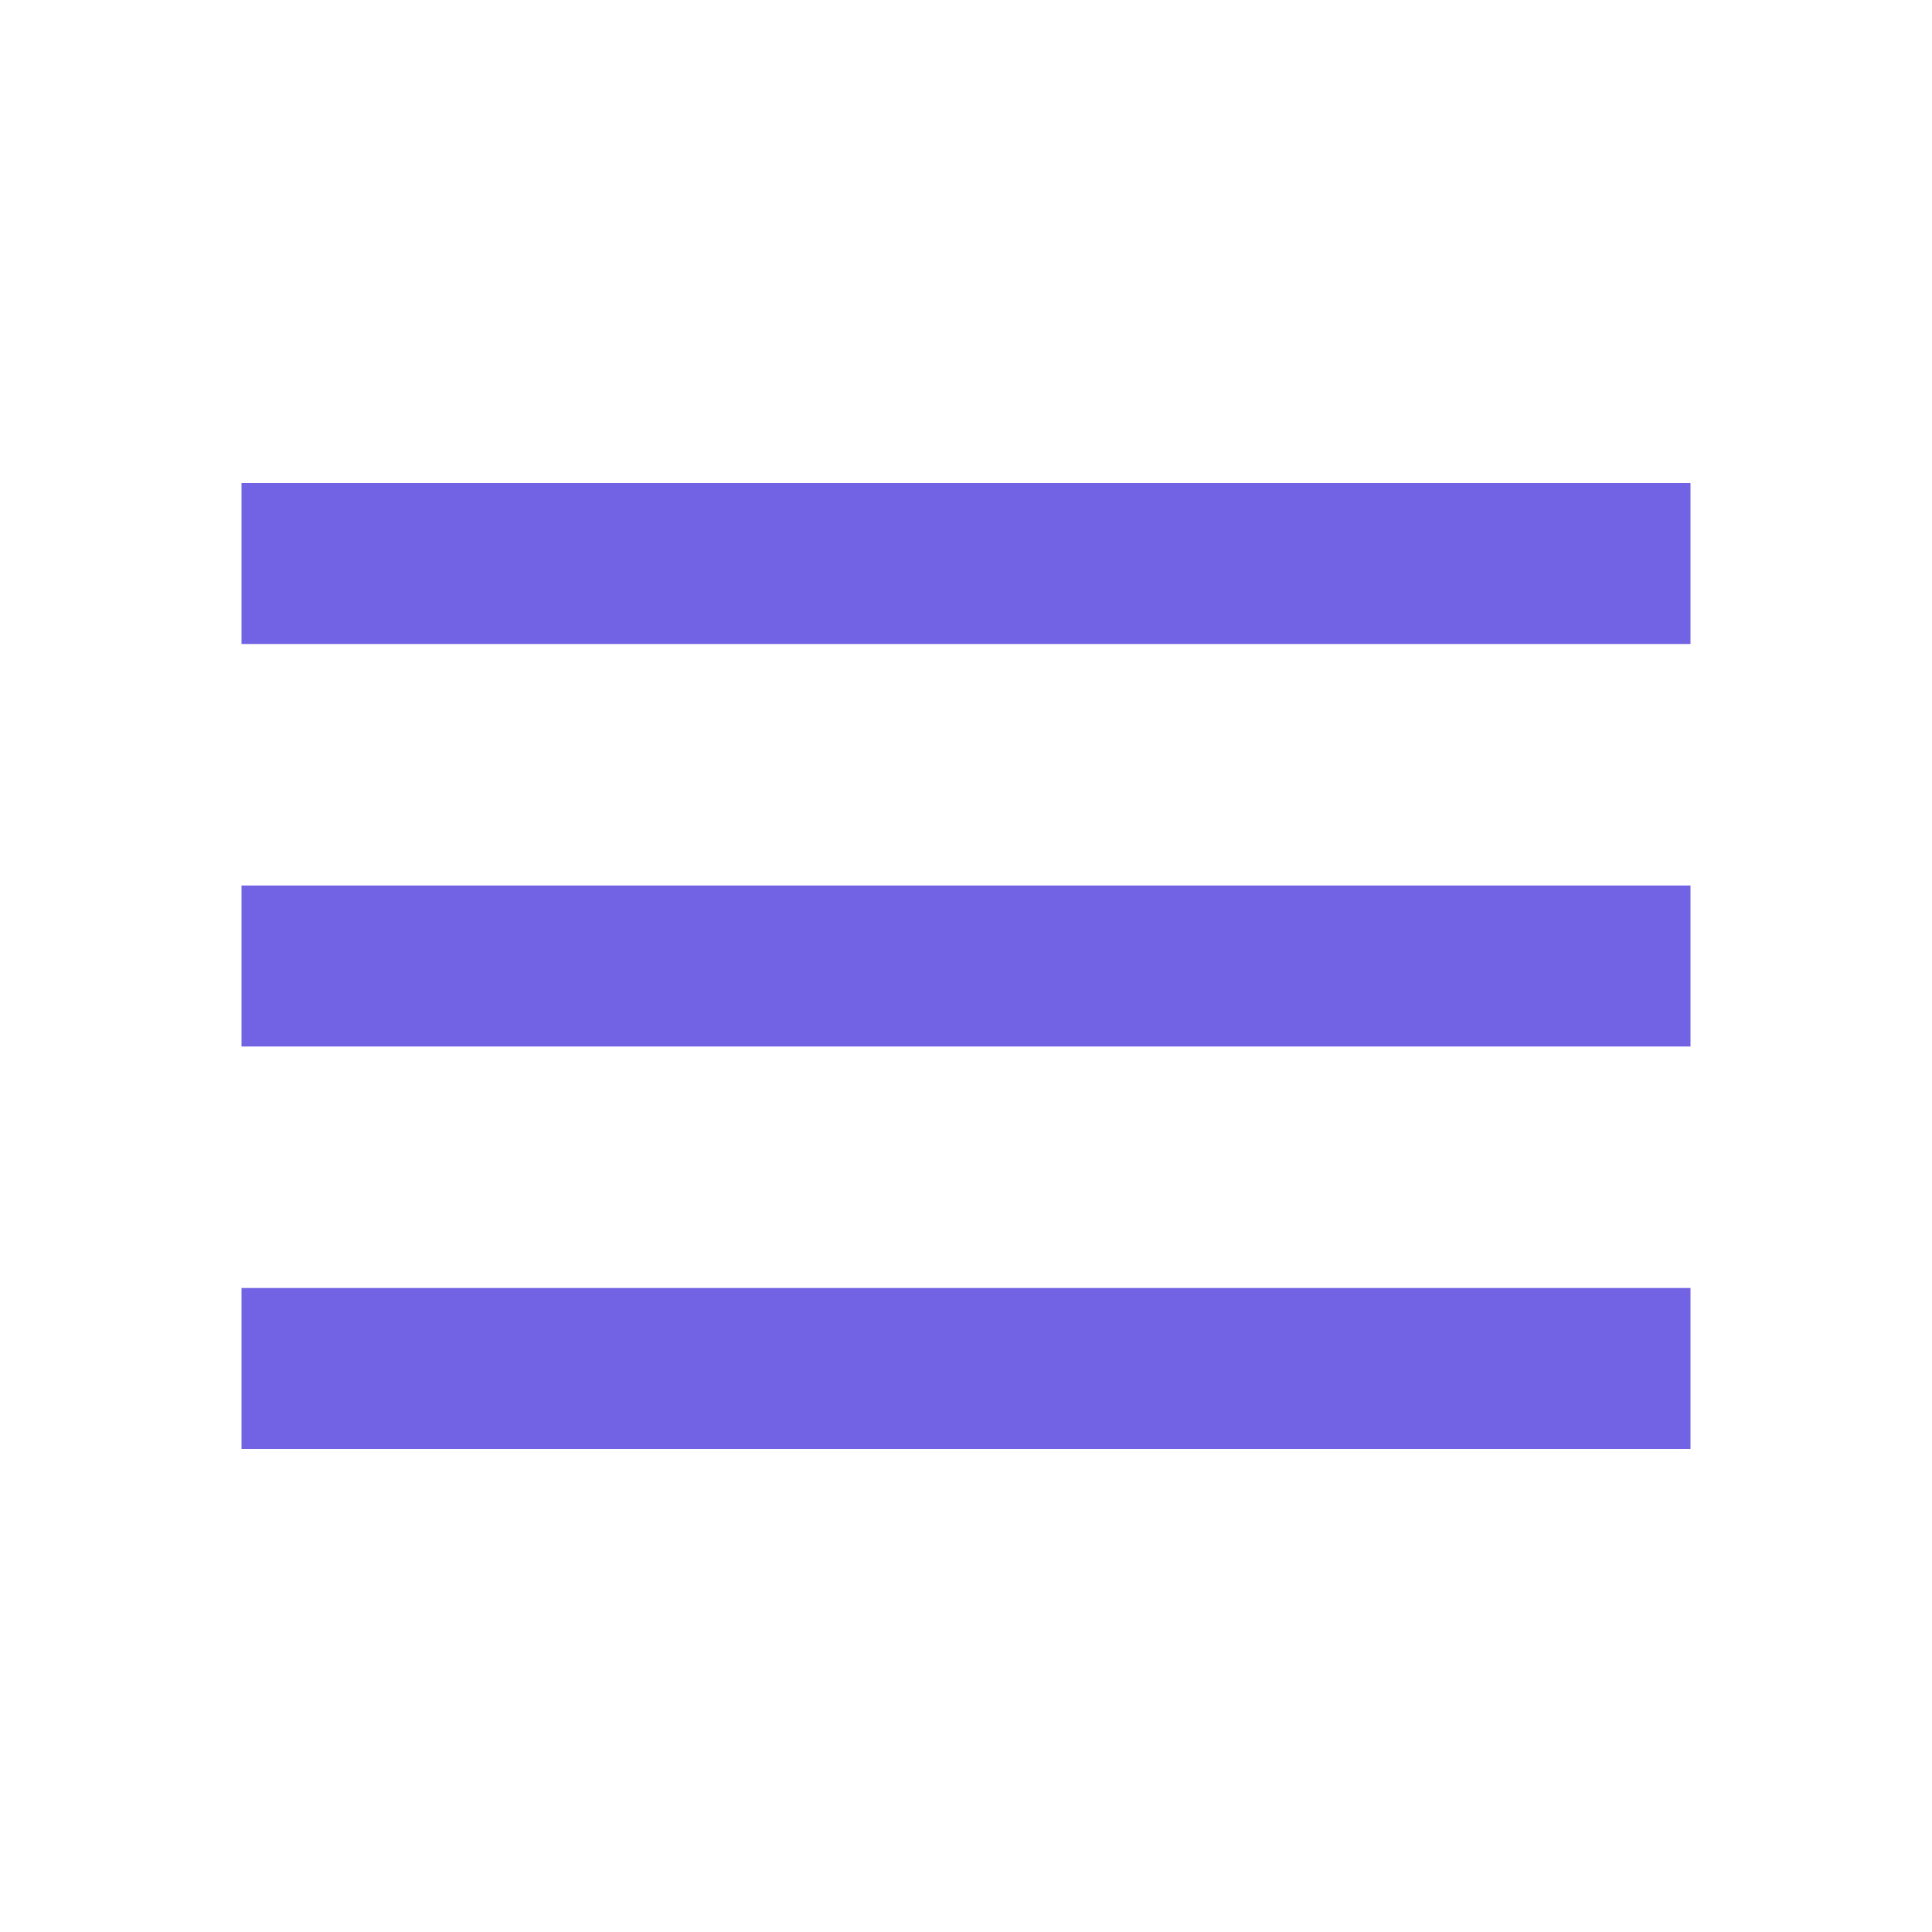
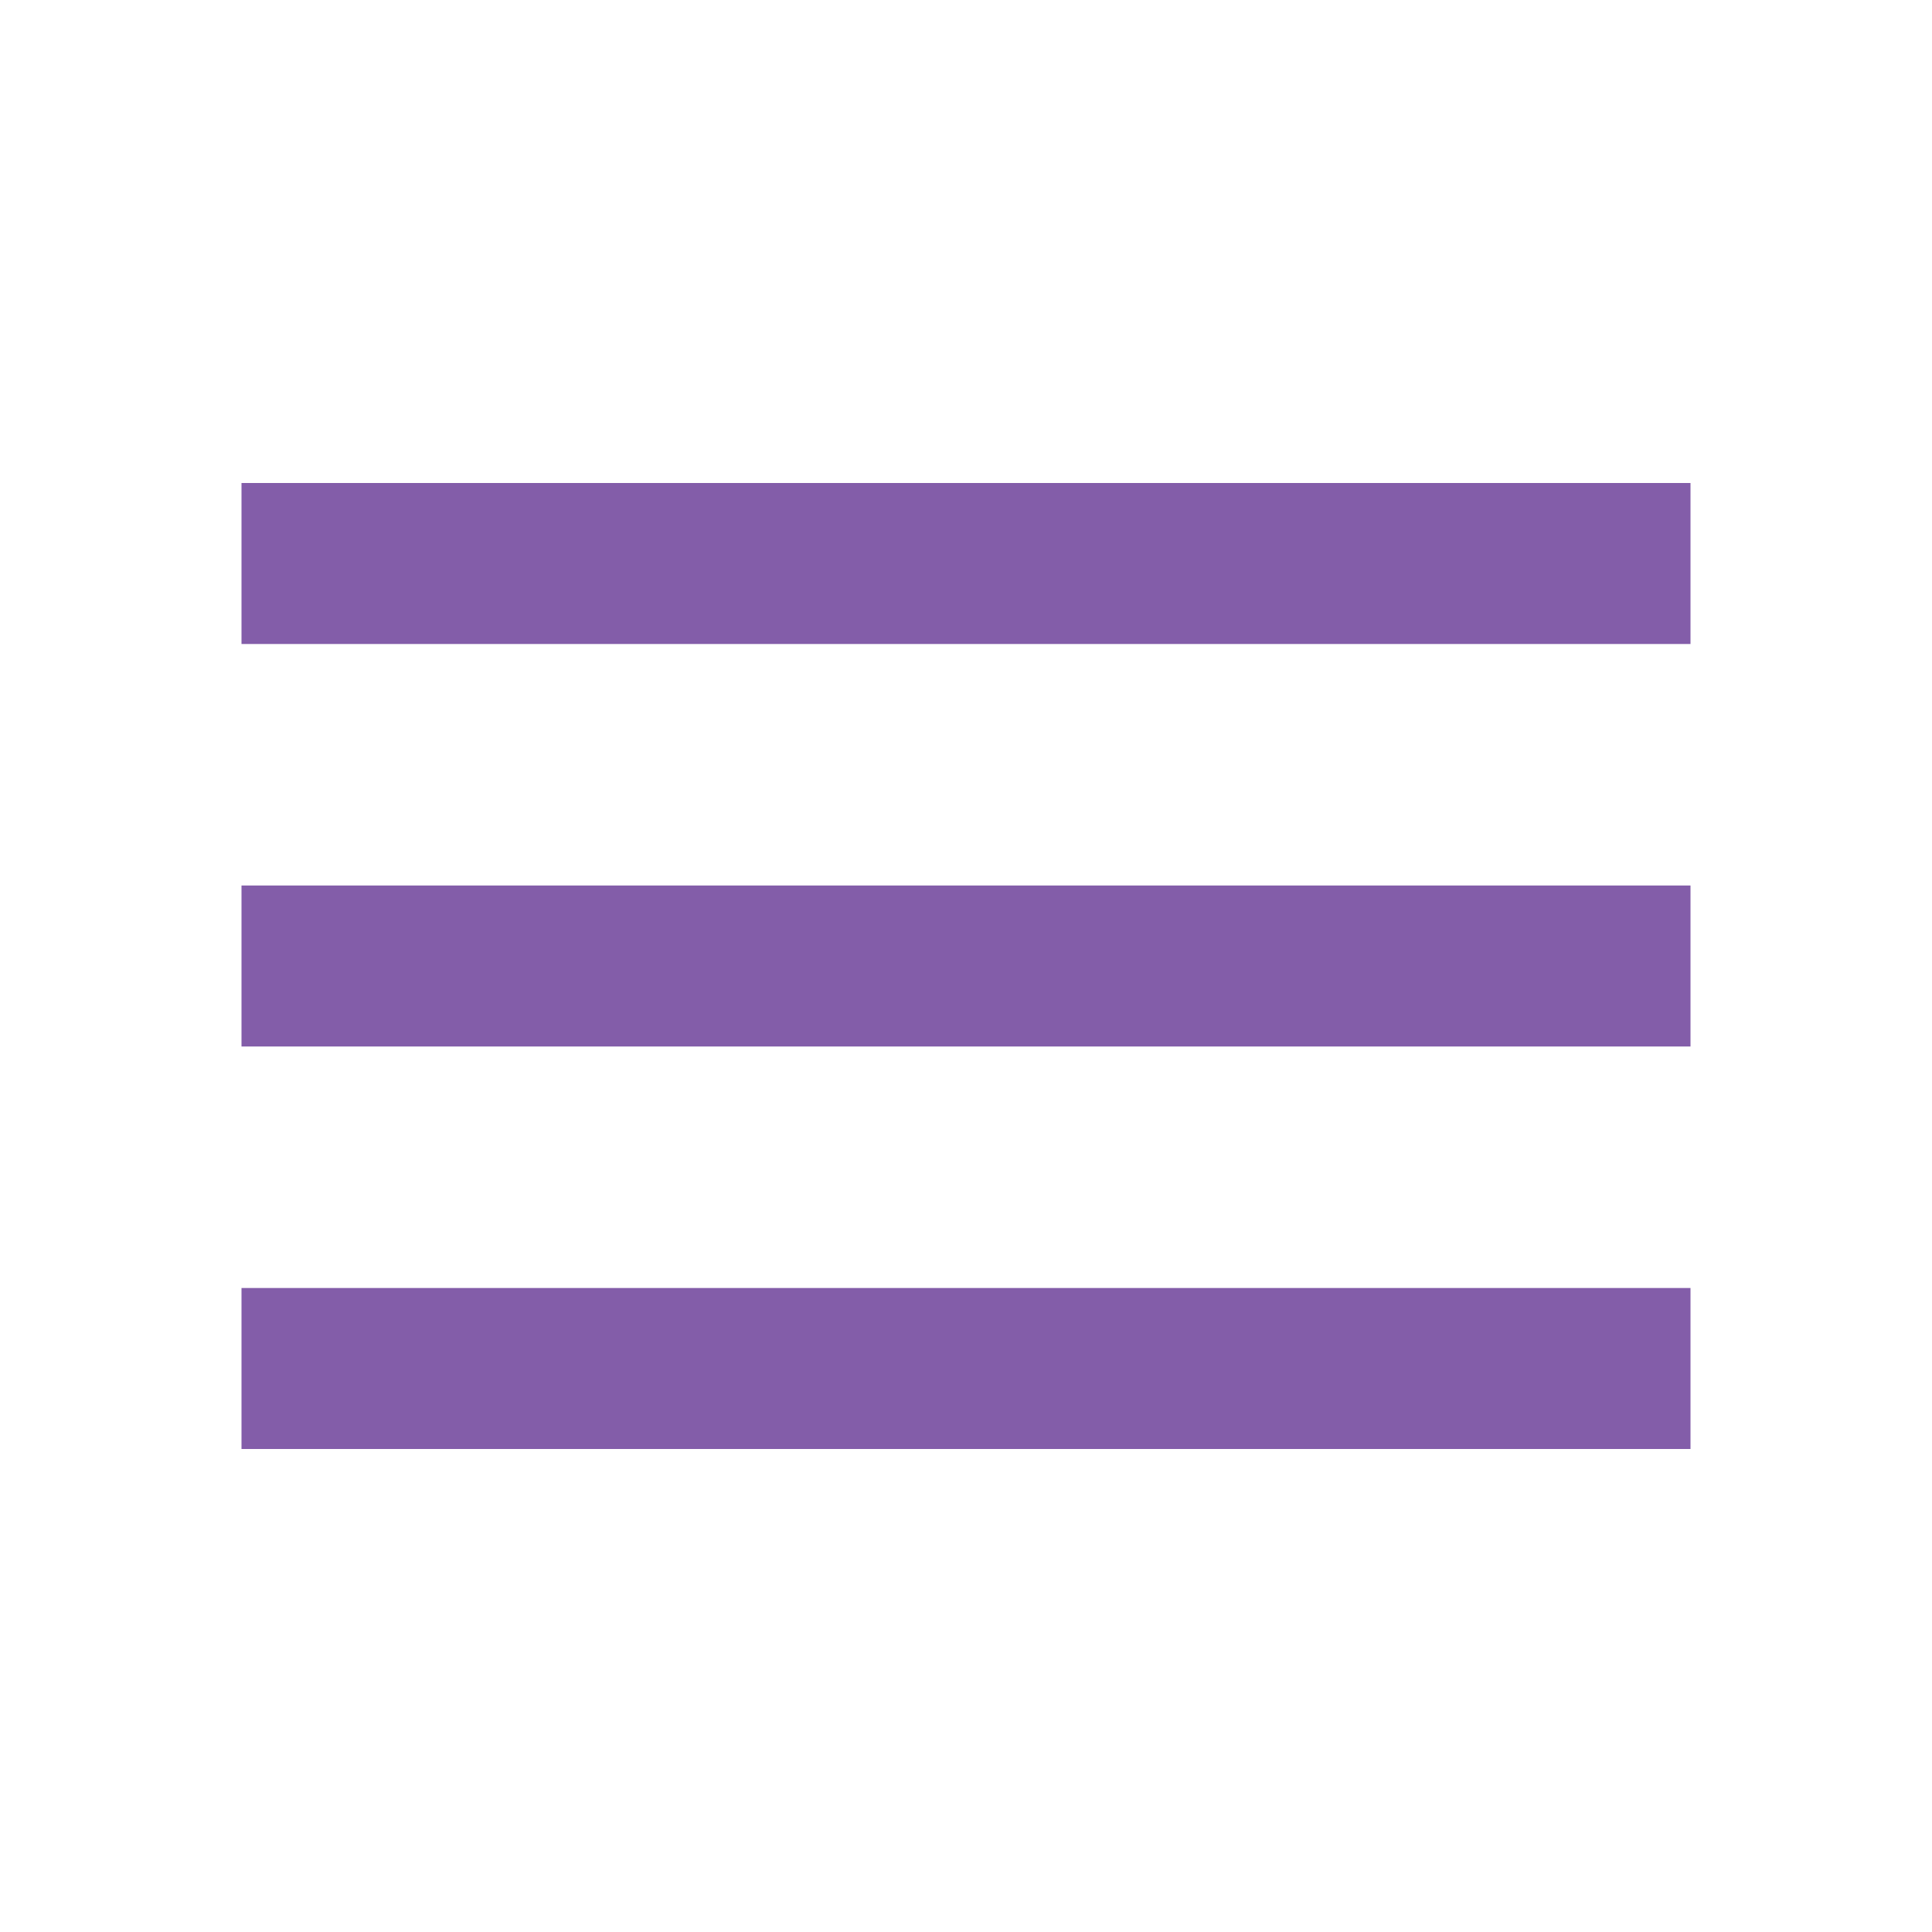
- <svg xmlns="http://www.w3.org/2000/svg" height="24px" viewBox="0 -960 960 960" width="24px" fill="#7262e4">
+ <svg xmlns="http://www.w3.org/2000/svg" height="24px" viewBox="0 -960 960 960" width="24px" fill="#835DA9">
  <path d="M120-240v-80h720v80H120Zm0-200v-80h720v80H120Zm0-200v-80h720v80H120Z" />
</svg>
